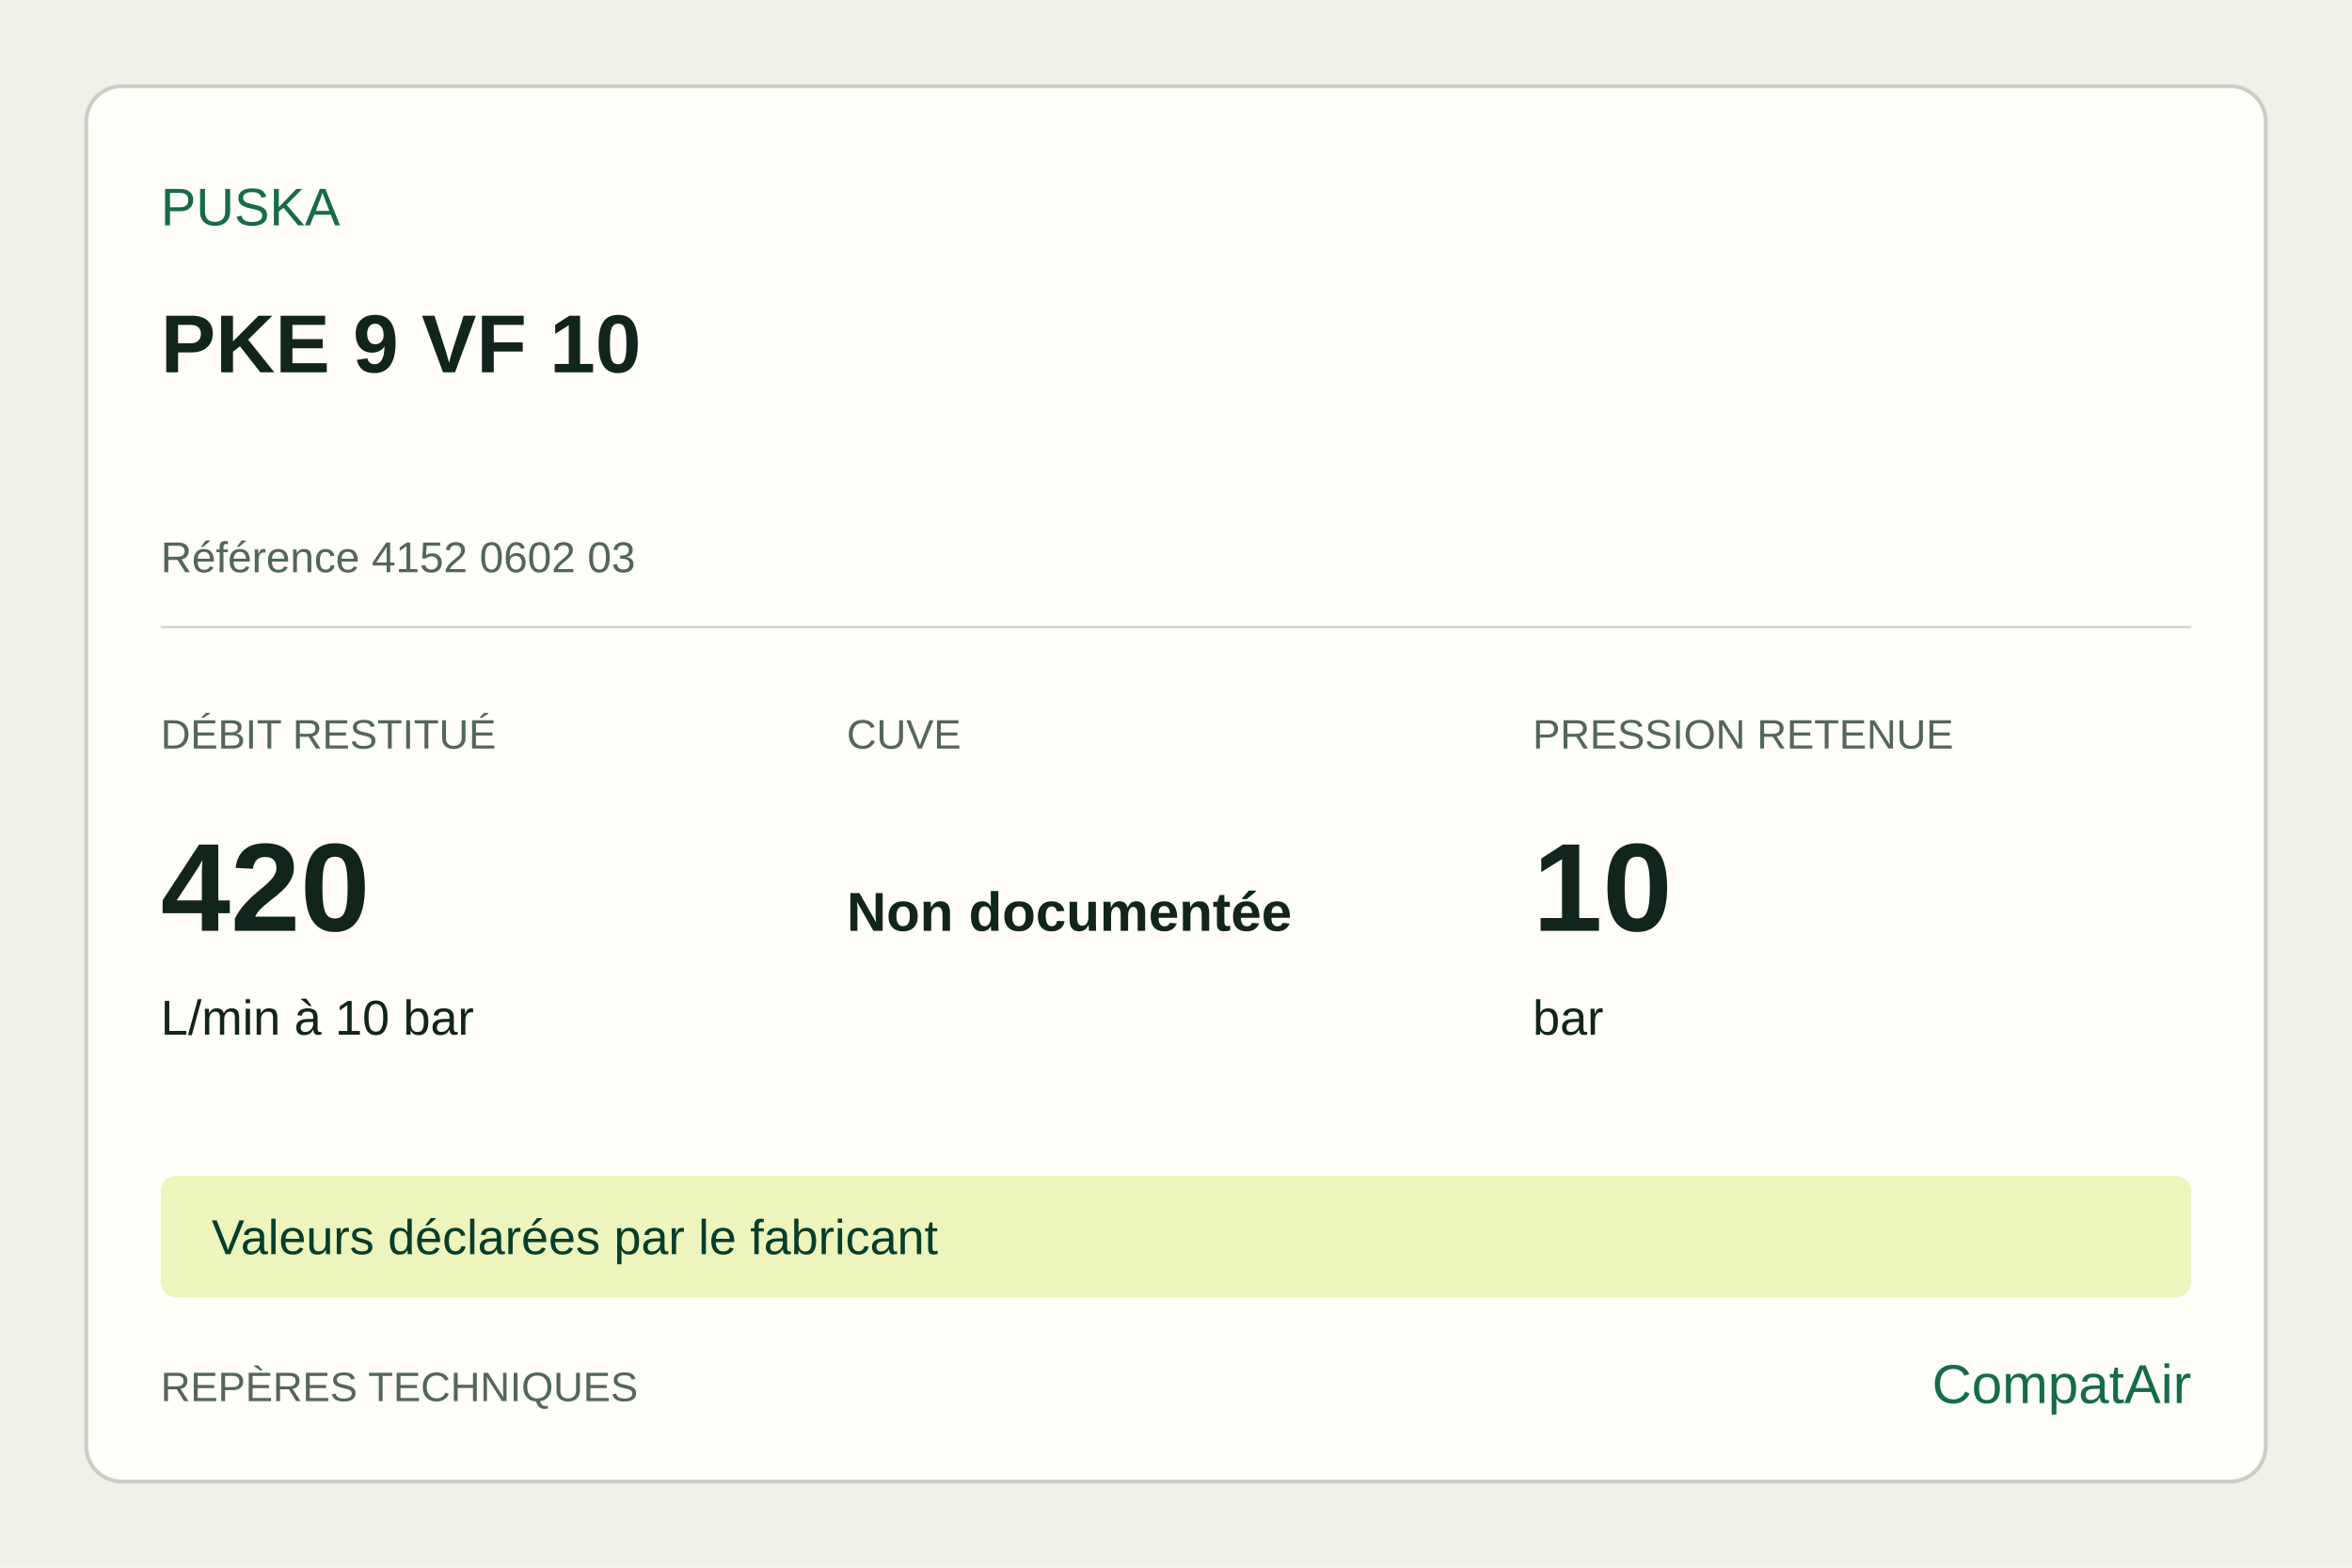
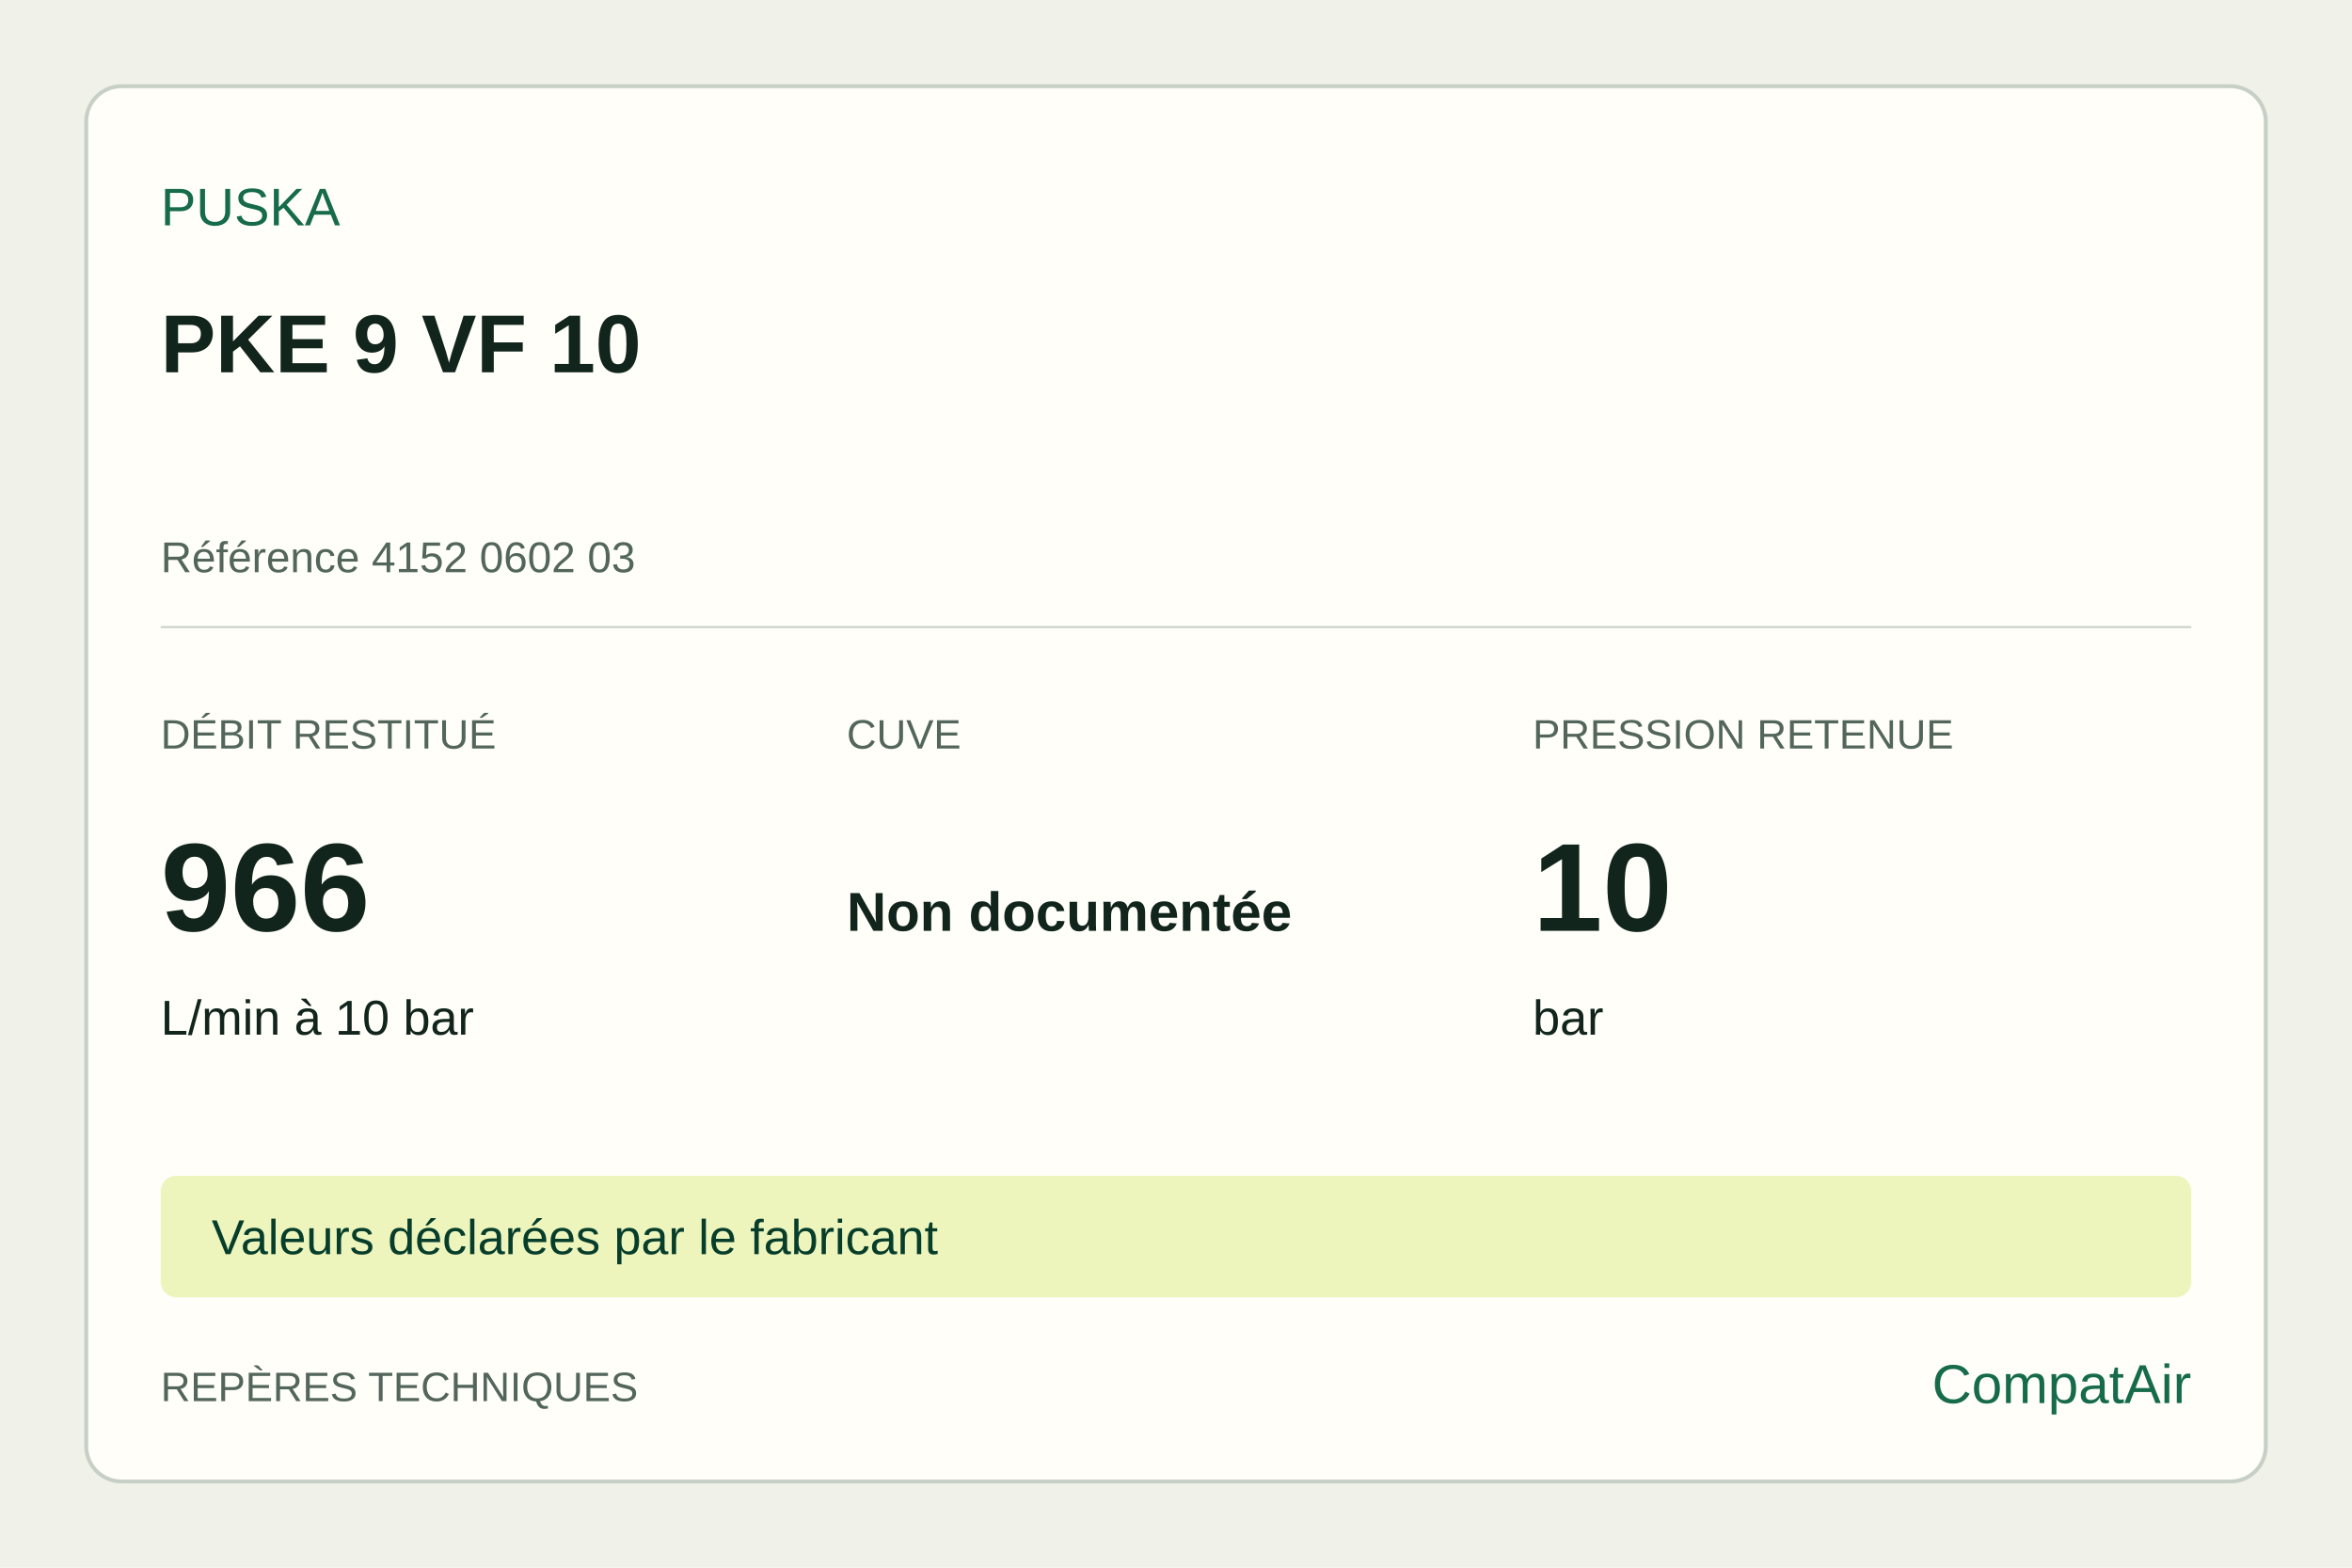
<svg xmlns="http://www.w3.org/2000/svg" width="1200" height="800" viewBox="0 0 1200 800">
  <rect width="1200" height="800" fill="#f0f1e9" />
  <rect x="44" y="44" width="1112" height="712" rx="18" fill="#fffef9" stroke="#c7d0c6" stroke-width="2" />
  <g font-family="Arial,sans-serif" fill="#11251c">
    <text x="82" y="115" font-size="27" fill="#166b4b">PUSKA</text>
    <text x="82" y="190" font-size="42" font-weight="700">PKE 9 VF 10</text>
    <text x="82" y="292" font-size="22" fill="#53665b">Référence 4152 0602 03</text>
    <line x1="82" y1="320" x2="1118" y2="320" stroke="#c7d0c6" />
    <text x="82" y="382" font-size="21" fill="#53665b">DÉBIT RESTITUÉ</text>
-     <text x="82" y="475" font-size="64" font-weight="700">420</text>
+     <text x="82" y="475" font-size="64" font-weight="700">966</text>
    <text x="82" y="528" font-size="25">L/min à 10 bar</text>
    <text x="432" y="382" font-size="21" fill="#53665b">CUVE</text>
    <text x="432" y="475" font-size="28" font-weight="700">Non documentée</text>
    <text x="432" y="528" font-size="25" />
    <text x="782" y="382" font-size="21" fill="#53665b">PRESSION RETENUE</text>
    <text x="782" y="475" font-size="64" font-weight="700">10</text>
    <text x="782" y="528" font-size="25">bar</text>
    <rect x="82" y="600" width="1036" height="62" rx="8" fill="#edf5bd" />
    <text x="108" y="640" font-size="25" fill="#073d2b">Valeurs déclarées par le fabricant</text>
    <text x="82" y="715" font-size="21" fill="#53665b">REPÈRES TECHNIQUES</text>
    <text x="1118" y="716" text-anchor="end" font-size="28" fill="#166b4b">CompatAir</text>
  </g>
</svg>
